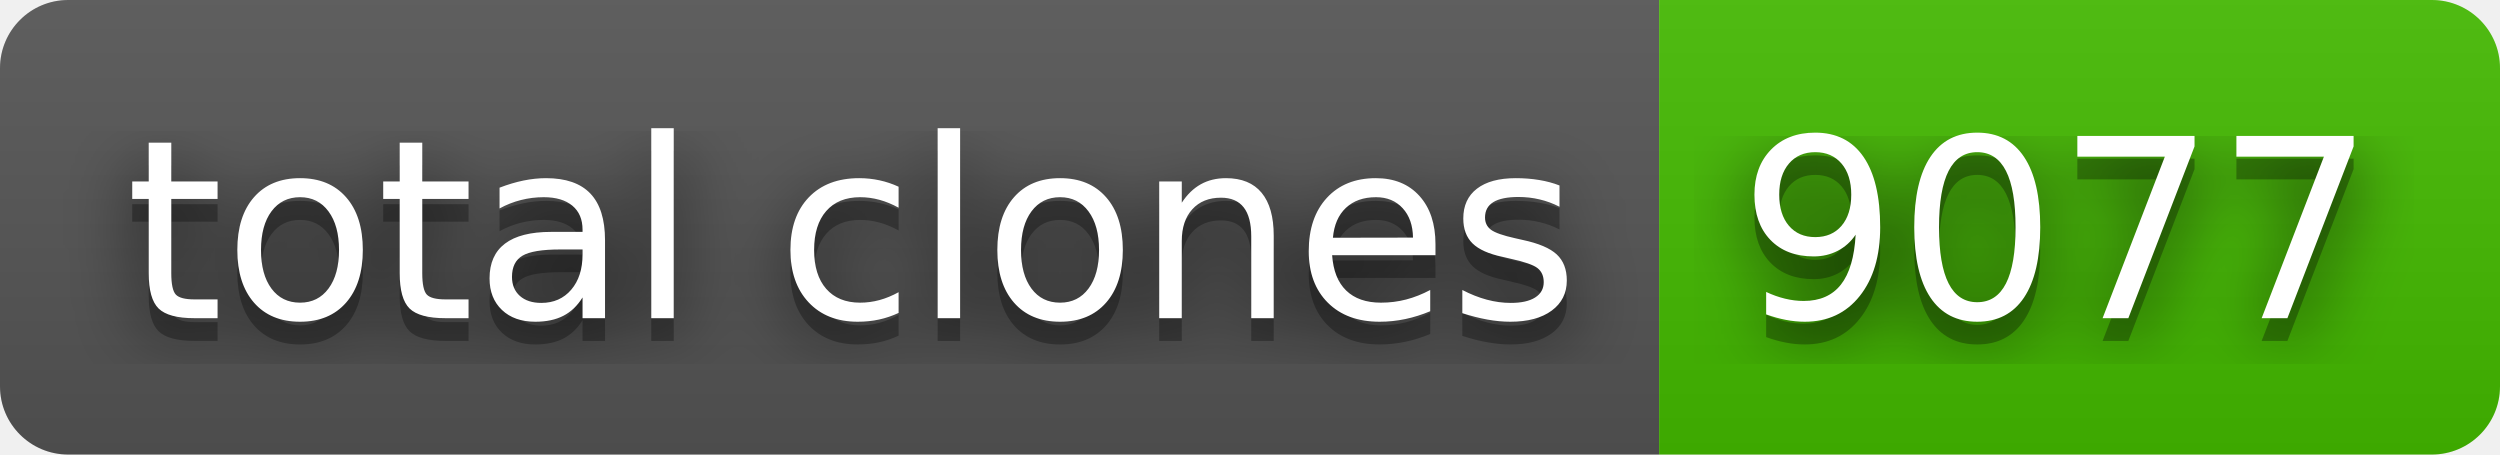
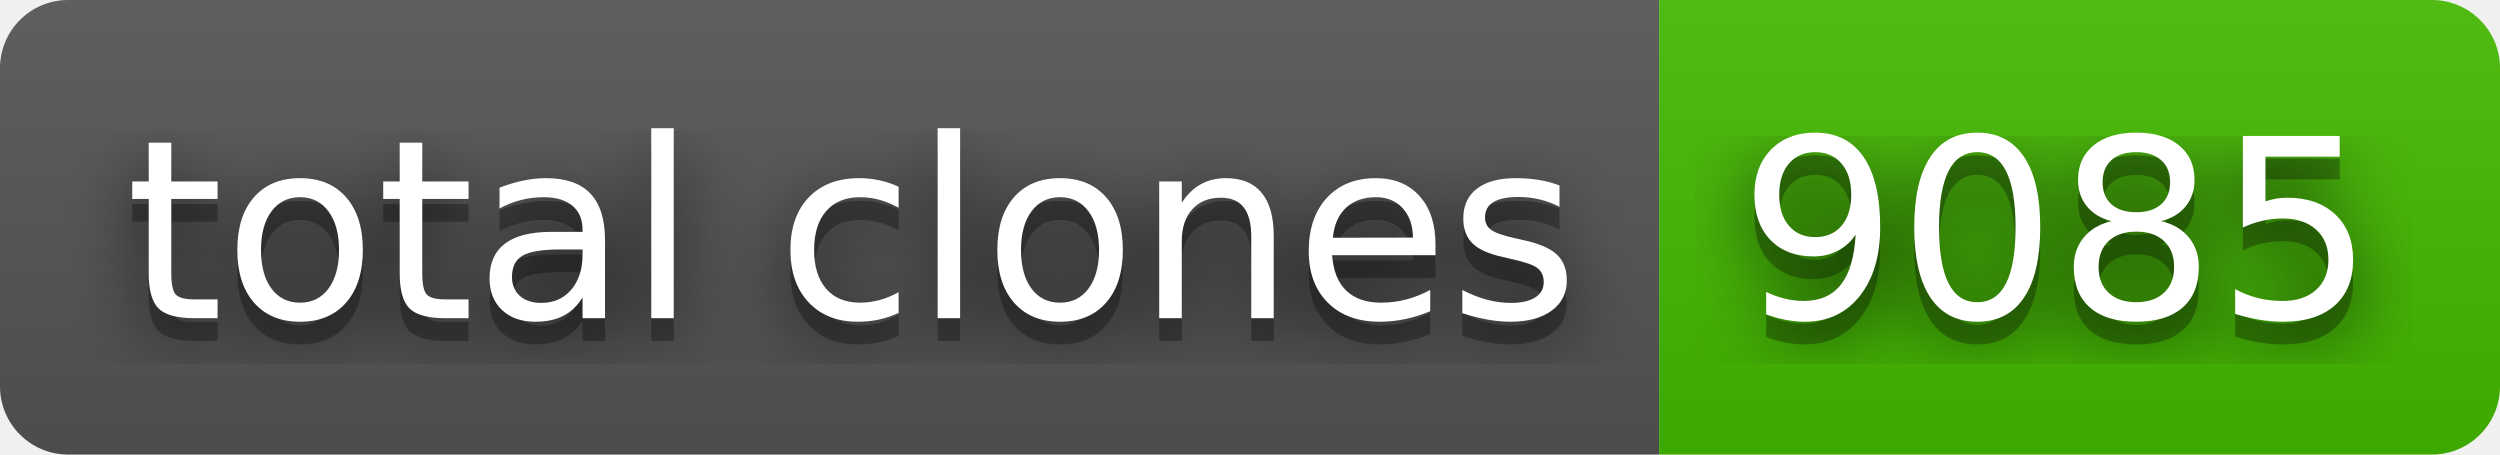
- <svg xmlns="http://www.w3.org/2000/svg" width="110" height="20" role="img" aria-label="total clones: 9077">
+ <svg xmlns="http://www.w3.org/2000/svg" width="110" height="20" role="img" aria-label="total clones: 9085">
  <filter id="blur">
    <feGaussianBlur stdDeviation="16" />
  </filter>
  <linearGradient id="s" x2="0" y2="100%">
    <stop offset="0" stop-color="#bbb" stop-opacity=".1" />
    <stop offset="1" stop-opacity=".1" />
  </linearGradient>
  <clipPath id="r">
    <rect width="110" height="20" rx="3" />
  </clipPath>
  <g clip-path="url(#r)">
    <rect width="73" height="20" fill="#555" />
    <rect x="73" width="37" height="20" fill="#4b0" />
    <rect width="110" height="20" fill="url(#s)" />
  </g>
  <g fill="#fff" text-anchor="middle" font-family="Verdana,Geneva,DejaVu Sans,sans-serif" text-rendering="geometricPrecision" font-size="110">
    <g transform="scale(.1)">
      <g aria-hidden="true" fill="#010101">
        <text x="375" y="150" fill-opacity=".8" filter="url(#blur)" textLength="630">total clones</text>
        <text x="375" y="150" fill-opacity=".3" textLength="630">total clones</text>
      </g>
      <text x="375" y="140" textLength="630">total clones</text>
    </g>
    <g transform="scale(.1)">
      <g aria-hidden="true" fill="#010101">
-         <text x="905" y="150" fill-opacity=".8" filter="url(#blur)" textLength="270">9077</text>
-         <text x="905" y="150" fill-opacity=".3" textLength="270">9077</text>
+         <text x="905" y="150" fill-opacity=".8" filter="url(#blur)" textLength="270">9085</text>
+         <text x="905" y="150" fill-opacity=".3" textLength="270">9085</text>
      </g>
-       <text x="905" y="140" textLength="270">9077</text>
+       <text x="905" y="140" textLength="270">9085</text>
    </g>
  </g>
</svg>
